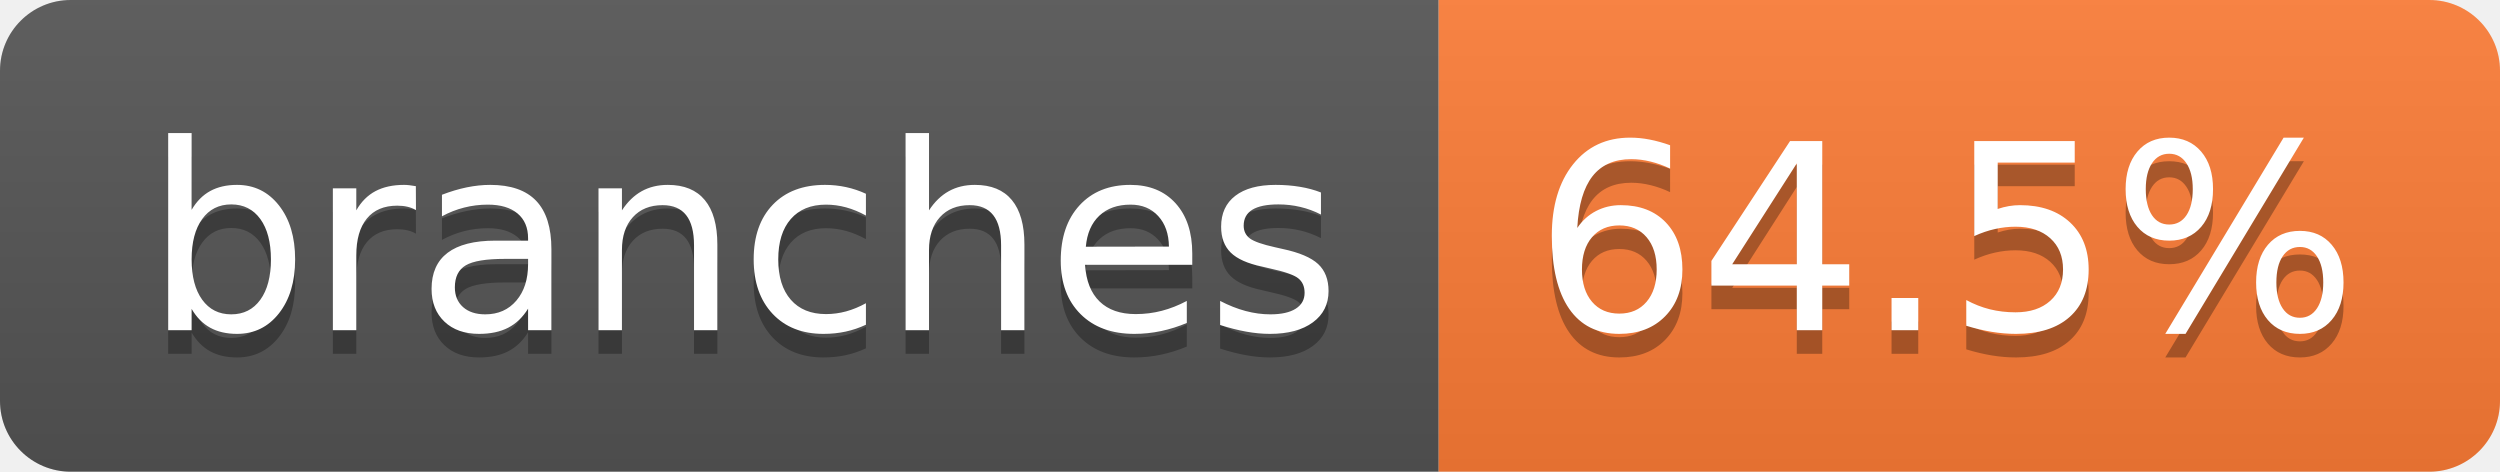
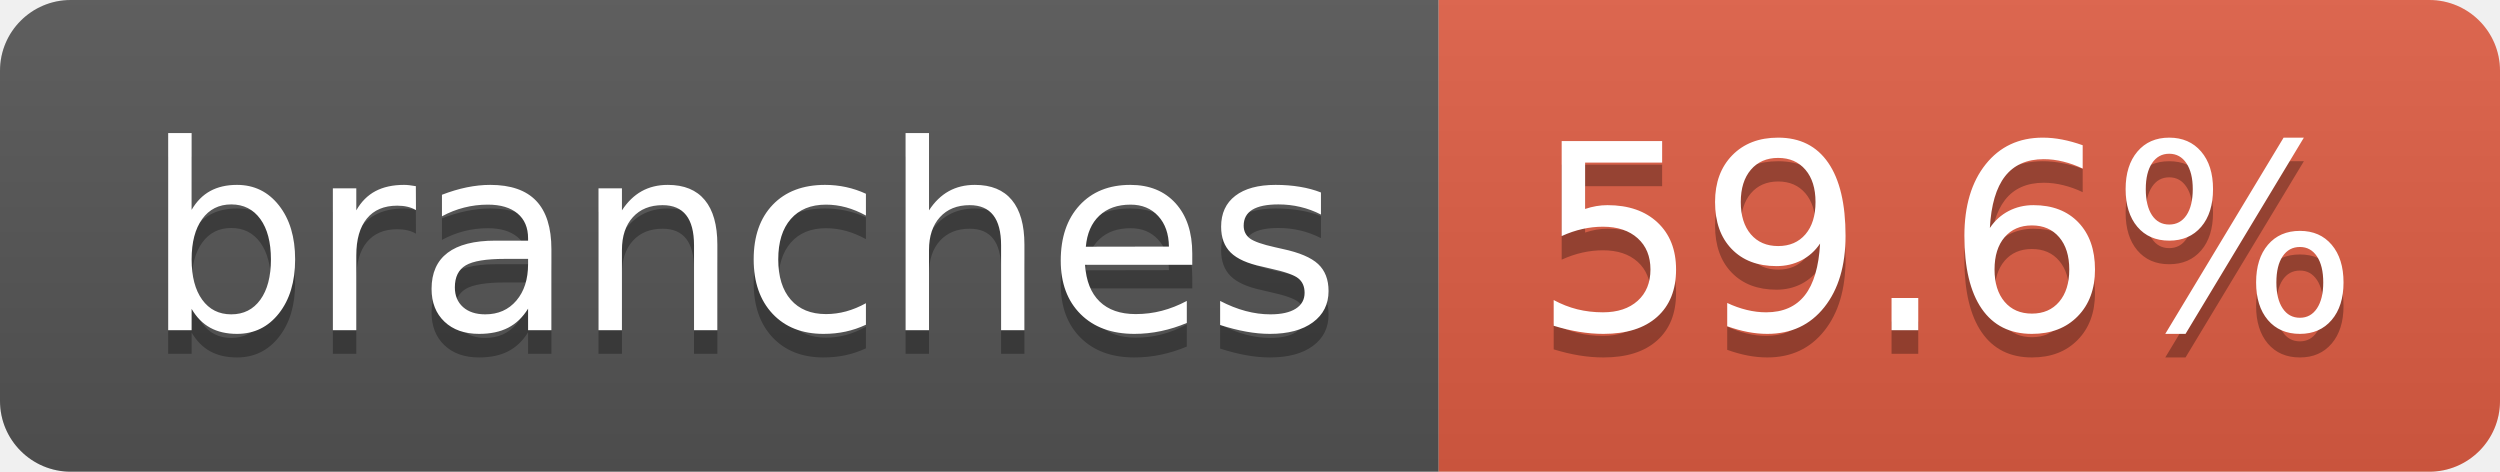
- <svg xmlns="http://www.w3.org/2000/svg" width="106" height="20" role="img" aria-label="branches: 64.5%">
+ <svg xmlns="http://www.w3.org/2000/svg" width="106" height="20" role="img" aria-label="branches: 59.6%">
  <linearGradient id="s" x2="0" y2="100%">
    <stop offset="0" stop-color="#bbb" stop-opacity=".1" />
    <stop offset="1" stop-opacity=".1" />
  </linearGradient>
  <clipPath id="r">
    <rect width="106" height="20" rx="3" fill="#fff" />
  </clipPath>
  <g clip-path="url(#r)">
    <rect width="61" height="20" fill="#555" />
-     <rect x="61" width="45" height="20" fill="#fe7d37" />
+     <rect x="61" width="45" height="20" fill="#e05d44" />
    <rect width="106" height="20" fill="url(#s)" />
  </g>
  <g fill="#fff" text-anchor="middle" font-family="Verdana,Geneva,DejaVu Sans,sans-serif" text-rendering="geometricPrecision" font-size="110">
    <text aria-hidden="true" x="315" y="150" fill="#010101" fill-opacity=".3" transform="scale(.1)" textLength="507">branches</text>
    <text x="315" y="140" transform="scale(.1)" fill="#fff" textLength="507">branches</text>
-     <text aria-hidden="true" x="825" y="150" fill="#010101" fill-opacity=".3" transform="scale(.1)" textLength="350">64.5%</text>
-     <text x="825" y="140" transform="scale(.1)" fill="#fff" textLength="350">64.5%</text>
+     <text aria-hidden="true" x="825" y="150" fill="#010101" fill-opacity=".3" transform="scale(.1)" textLength="350">59.6%</text>
+     <text x="825" y="140" transform="scale(.1)" fill="#fff" textLength="350">59.6%</text>
  </g>
</svg>
